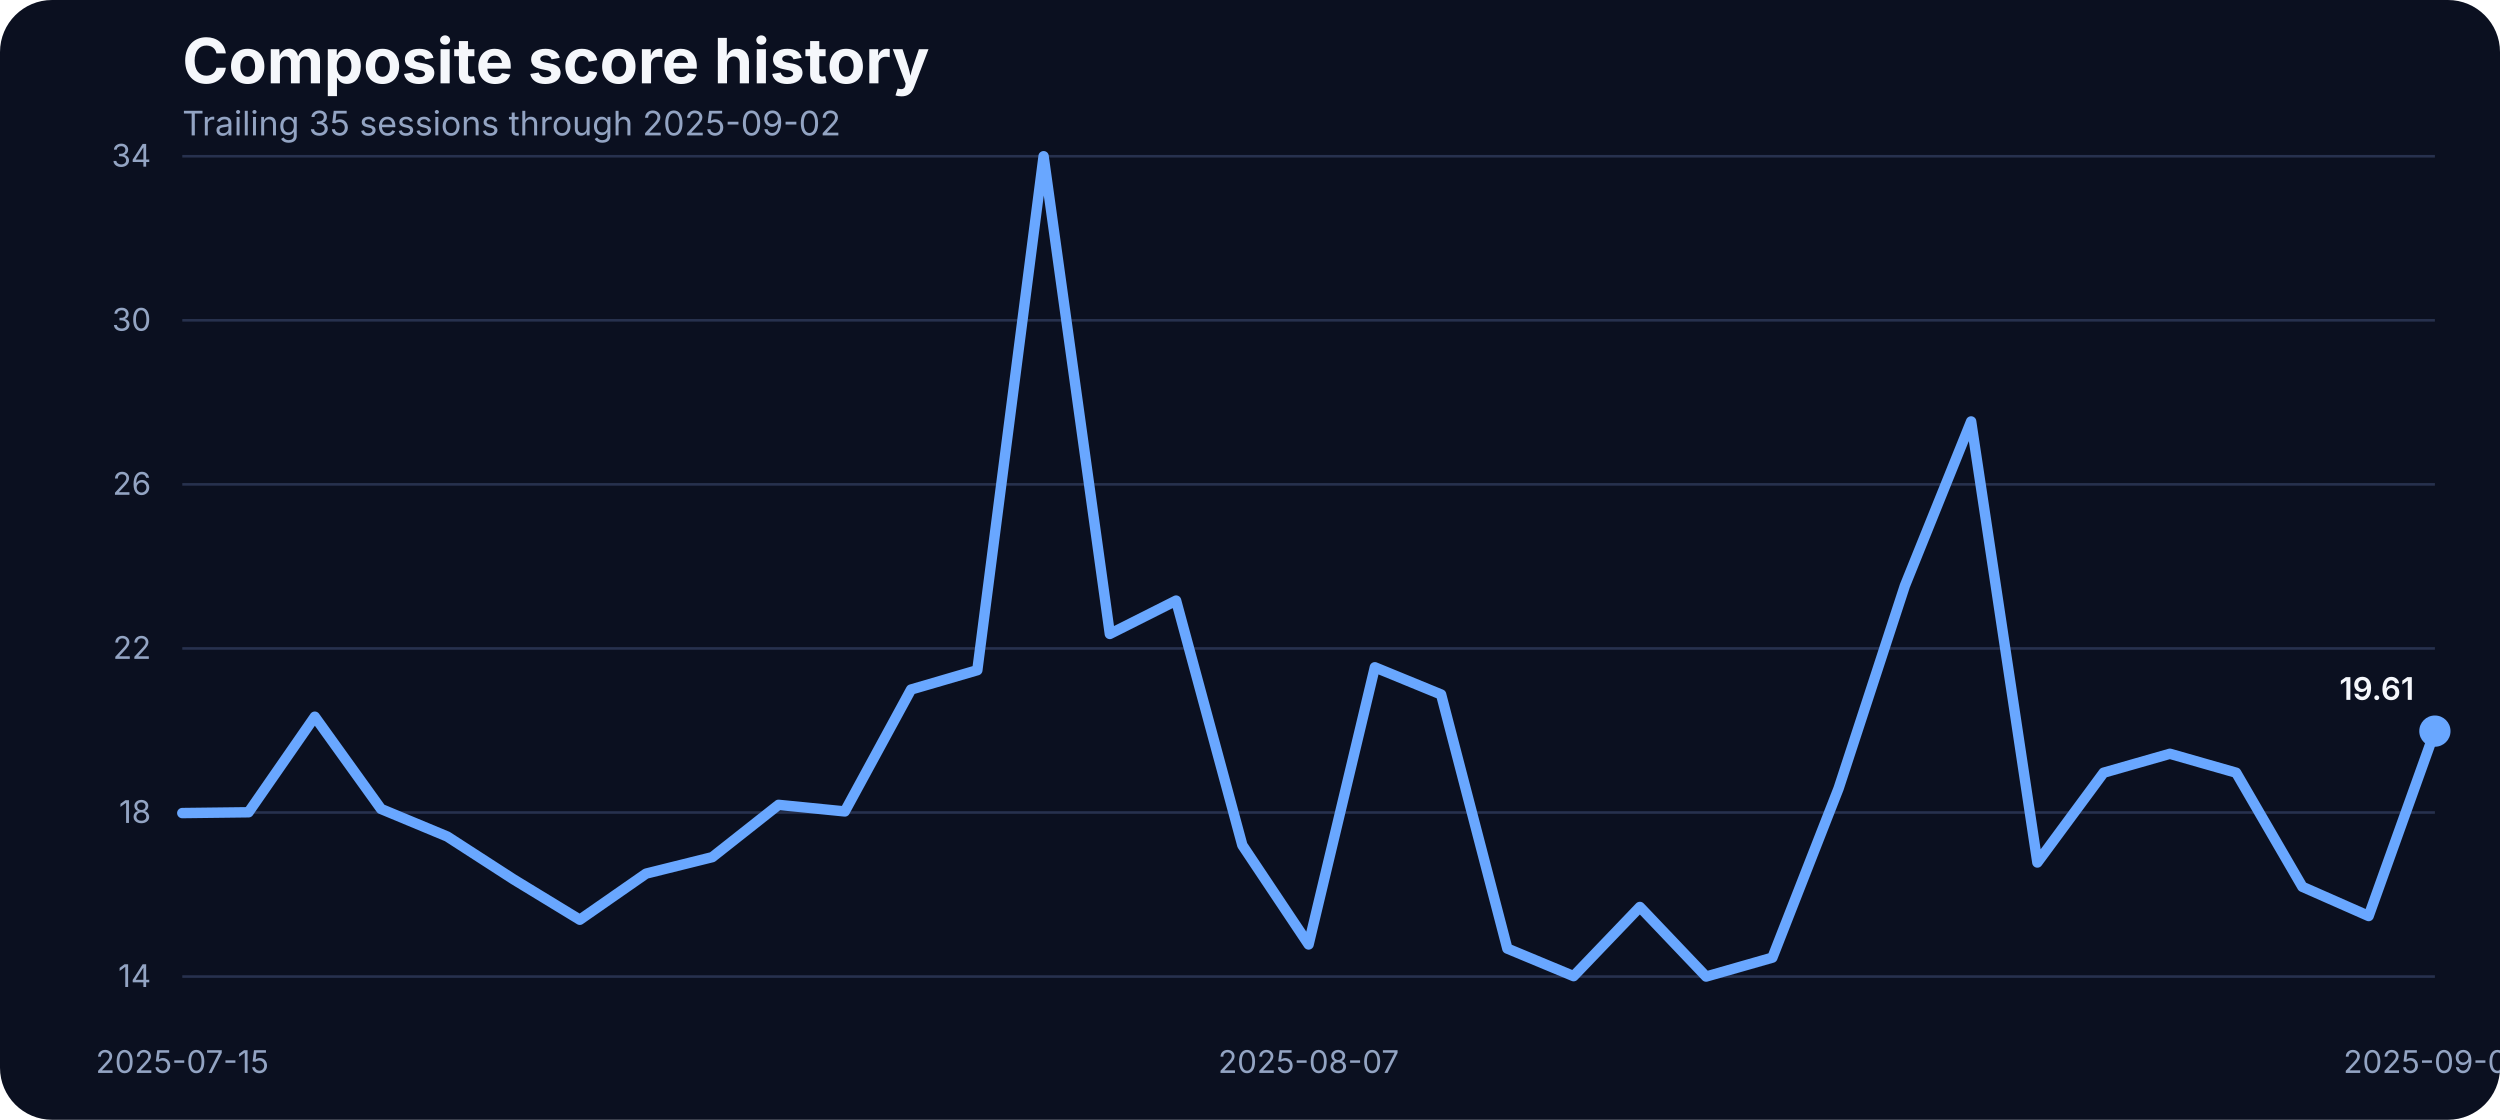
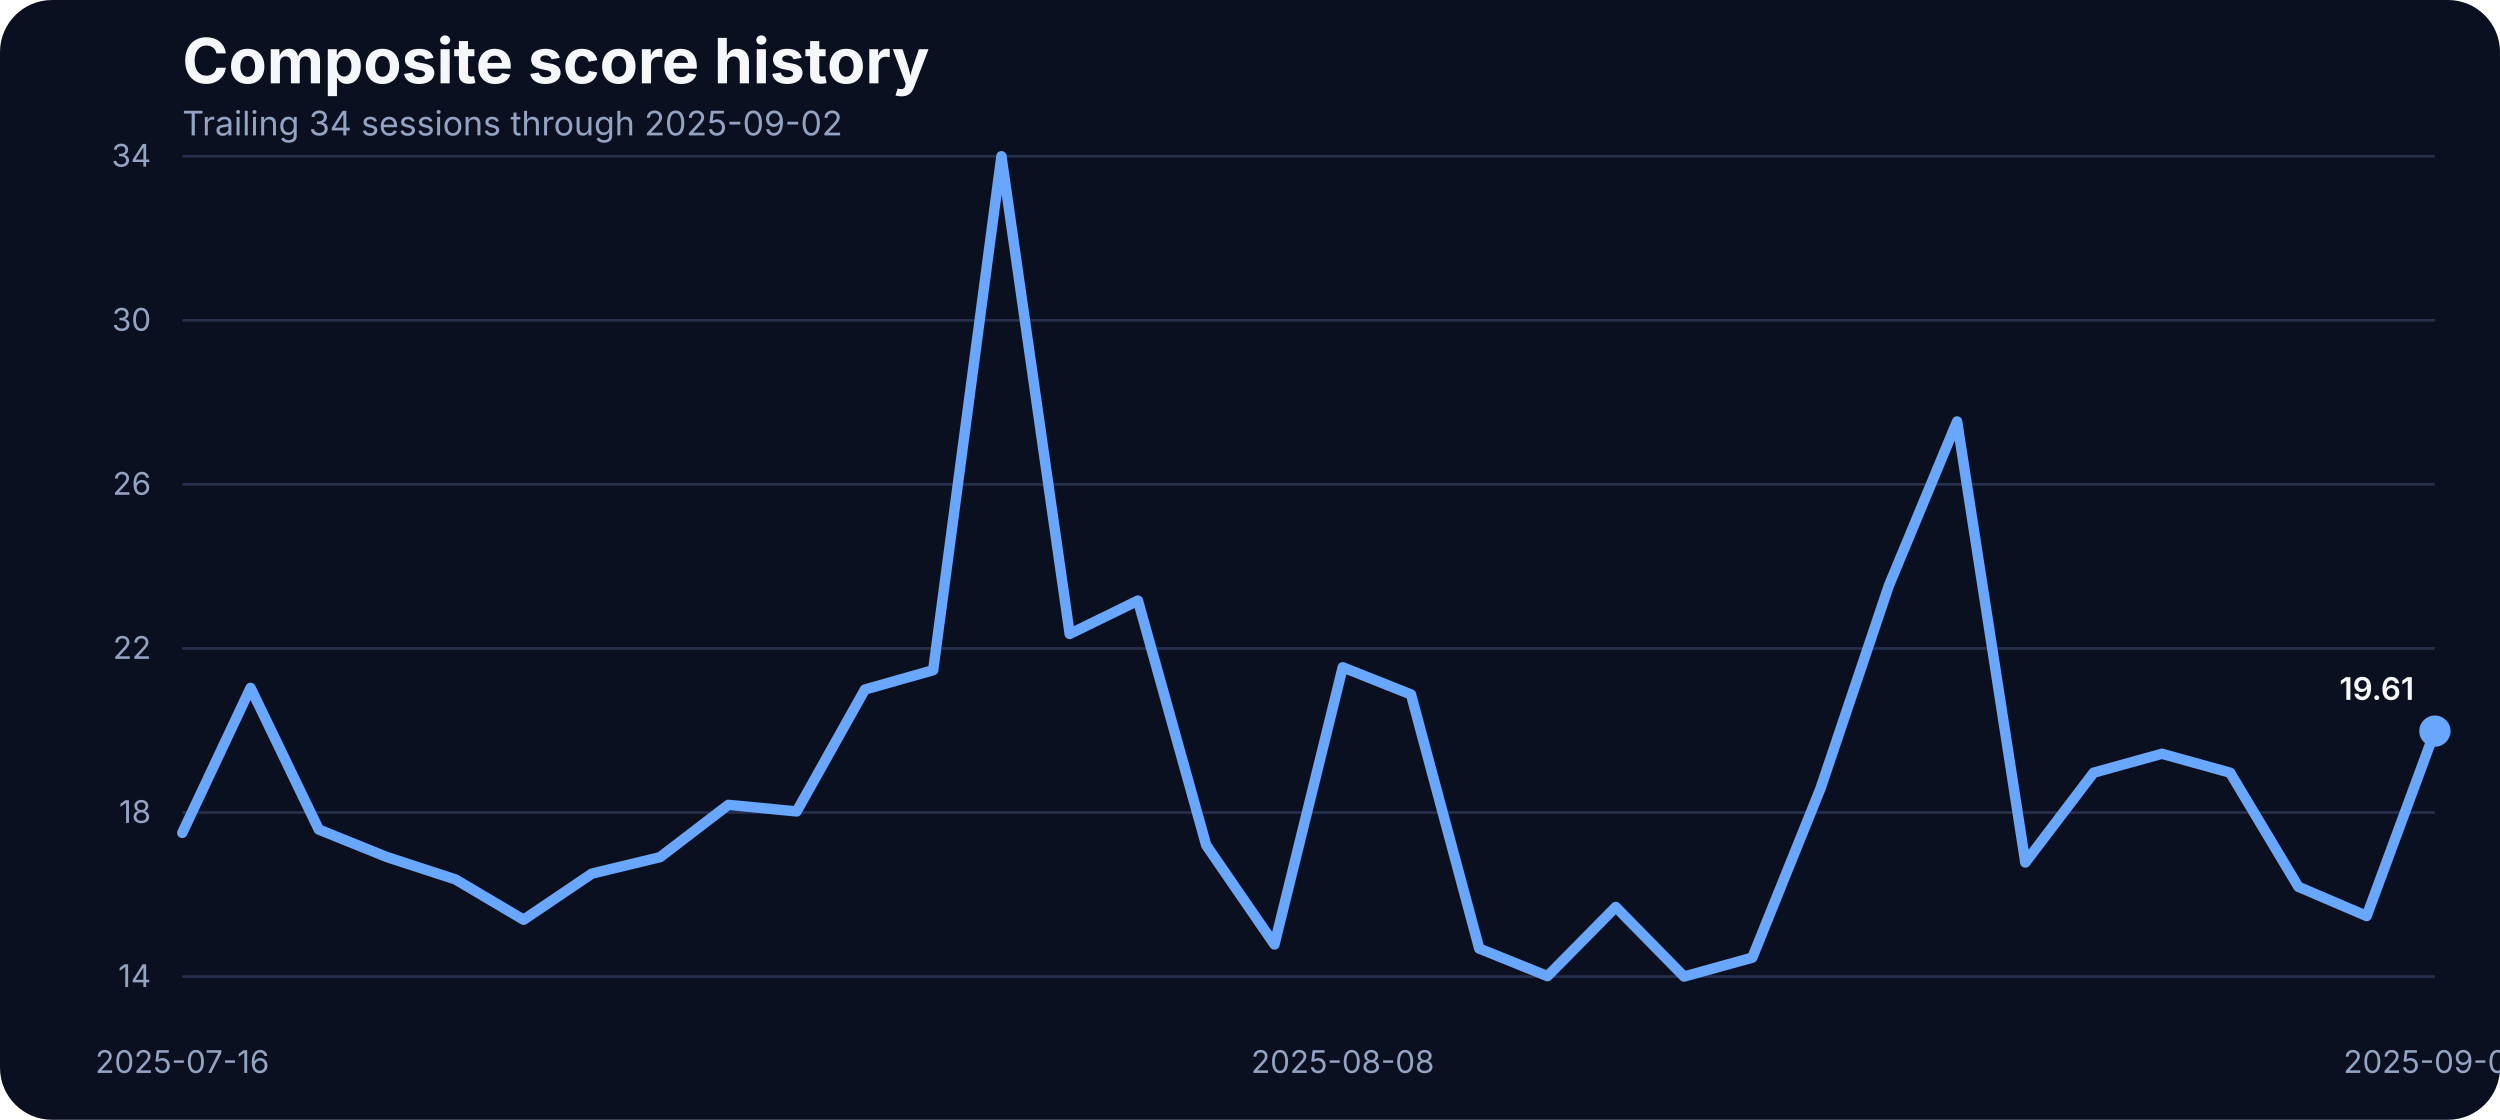
<svg xmlns="http://www.w3.org/2000/svg" width="960" height="430" viewBox="0 0 960 430" role="img" aria-label="Composite score history">
  <rect width="100%" height="100%" fill="#0b1020" rx="20" />
  <text x="70" y="32" fill="#f5f7fb" font-family="Inter, Arial, sans-serif" font-size="24" font-weight="700">Composite score history</text>
-   <text x="70" y="52" fill="#93a4c3" font-family="Inter, Arial, sans-serif" font-size="13">Trailing 35 sessions through 2025-09-02</text>
+   <text x="70" y="52" fill="#93a4c3" font-family="Inter, Arial, sans-serif" font-size="13">Trailing 34 sessions through 2025-09-02</text>
  <line x1="70" x2="935" y1="375.00" y2="375.00" stroke="#27314e" stroke-width="1" />
  <text x="58" y="379.00" text-anchor="end" fill="#93a4c3" font-family="Inter, Arial, sans-serif" font-size="12">14</text>
  <line x1="70" x2="935" y1="312.00" y2="312.00" stroke="#27314e" stroke-width="1" />
  <text x="58" y="316.00" text-anchor="end" fill="#93a4c3" font-family="Inter, Arial, sans-serif" font-size="12">18</text>
  <line x1="70" x2="935" y1="249.00" y2="249.00" stroke="#27314e" stroke-width="1" />
  <text x="58" y="253.00" text-anchor="end" fill="#93a4c3" font-family="Inter, Arial, sans-serif" font-size="12">22</text>
  <line x1="70" x2="935" y1="186.00" y2="186.00" stroke="#27314e" stroke-width="1" />
  <text x="58" y="190.00" text-anchor="end" fill="#93a4c3" font-family="Inter, Arial, sans-serif" font-size="12">26</text>
  <line x1="70" x2="935" y1="123.00" y2="123.00" stroke="#27314e" stroke-width="1" />
  <text x="58" y="127.00" text-anchor="end" fill="#93a4c3" font-family="Inter, Arial, sans-serif" font-size="12">30</text>
  <line x1="70" x2="935" y1="60.00" y2="60.00" stroke="#27314e" stroke-width="1" />
  <text x="58" y="64.00" text-anchor="end" fill="#93a4c3" font-family="Inter, Arial, sans-serif" font-size="12">34</text>
-   <text x="70.00" y="412" text-anchor="middle" fill="#93a4c3" font-family="Inter, Arial, sans-serif" font-size="12">2025-07-15</text>
-   <text x="502.50" y="412" text-anchor="middle" fill="#93a4c3" font-family="Inter, Arial, sans-serif" font-size="12">2025-08-07</text>
+   <text x="70.00" y="412" text-anchor="middle" fill="#93a4c3" font-family="Inter, Arial, sans-serif" font-size="12">2025-07-16</text>
+   <text x="515.61" y="412" text-anchor="middle" fill="#93a4c3" font-family="Inter, Arial, sans-serif" font-size="12">2025-08-08</text>
  <text x="935.00" y="412" text-anchor="middle" fill="#93a4c3" font-family="Inter, Arial, sans-serif" font-size="12">2025-09-02</text>
-   <path d="M 70.00 312.22 L 95.44 311.91 L 120.88 275.22 L 146.32 310.64 L 171.76 321.23 L 197.21 337.68 L 222.65 353.18 L 248.09 335.47 L 273.53 329.14 L 298.97 309.06 L 324.41 311.59 L 349.85 264.78 L 375.29 257.35 L 400.74 60.00 L 426.18 243.43 L 451.62 230.63 L 477.06 324.56 L 502.50 362.67 L 527.94 256.24 L 553.38 266.68 L 578.82 364.25 L 604.26 374.84 L 629.71 348.28 L 655.15 375.00 L 680.59 367.73 L 706.03 302.73 L 731.47 224.93 L 756.91 161.84 L 782.35 331.20 L 807.79 296.72 L 833.24 289.45 L 858.68 296.72 L 884.12 340.53 L 909.56 351.75 L 935.00 280.75" fill="none" stroke="#69a7ff" stroke-width="4" stroke-linecap="round" stroke-linejoin="round" />
+   <path d="M 70.00 319.81 L 96.21 264.15 L 122.42 318.55 L 148.64 329.14 L 174.85 337.68 L 201.06 353.18 L 227.27 335.47 L 253.48 329.14 L 279.70 309.06 L 305.91 311.59 L 332.12 264.78 L 358.33 257.35 L 384.55 60.00 L 410.76 243.43 L 436.97 230.63 L 463.18 324.56 L 489.39 362.67 L 515.61 256.24 L 541.82 266.68 L 568.03 364.25 L 594.24 374.84 L 620.45 348.28 L 646.67 375.00 L 672.88 367.73 L 699.09 302.73 L 725.30 224.93 L 751.52 161.84 L 777.73 331.20 L 803.94 296.72 L 830.15 289.45 L 856.36 296.72 L 882.58 340.53 L 908.79 351.75 L 935.00 280.75" fill="none" stroke="#69a7ff" stroke-width="4" stroke-linecap="round" stroke-linejoin="round" />
  <circle cx="935.00" cy="280.75" r="6" fill="#69a7ff" />
  <text x="927.00" y="268.75" text-anchor="end" fill="#f5f7fb" font-family="Inter, Arial, sans-serif" font-size="12" font-weight="600">19.61</text>
</svg>
